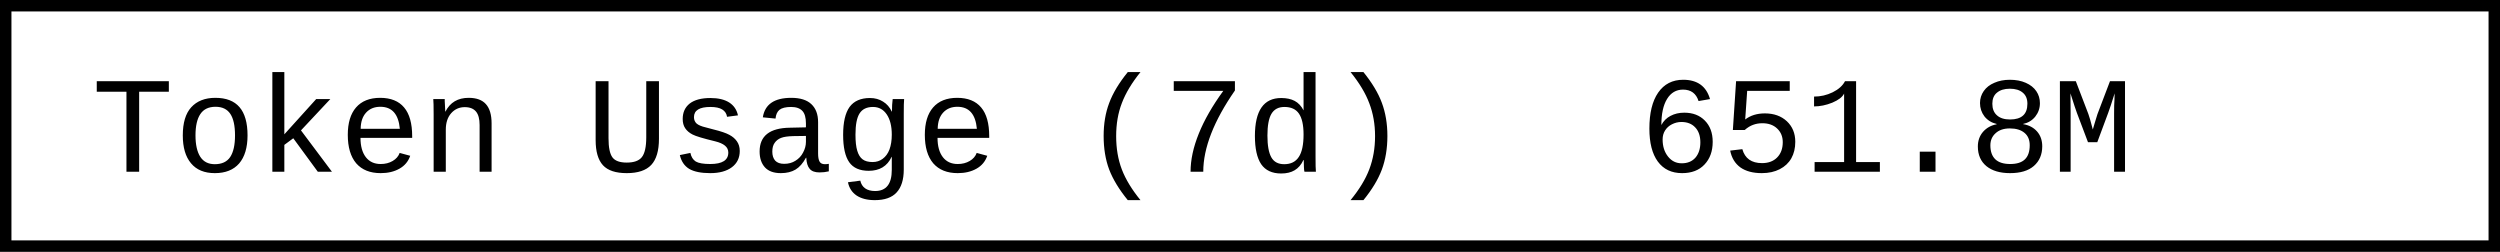
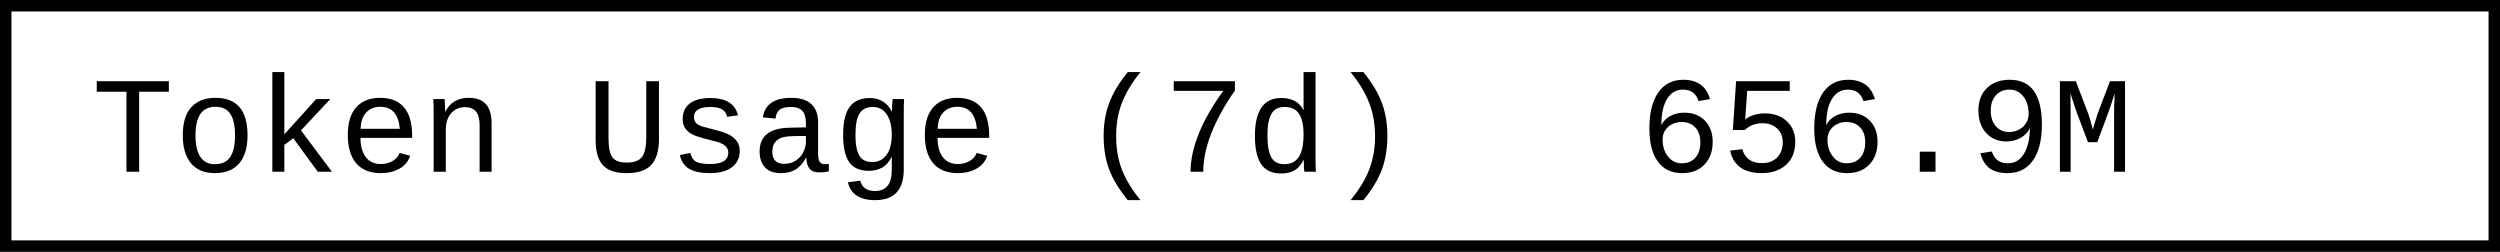
- <svg xmlns="http://www.w3.org/2000/svg" width="218.4" height="22" role="img" aria-label="Token Usage (7d): 651.8M">
+ <svg xmlns="http://www.w3.org/2000/svg" width="218.4" height="22" role="img" aria-label="Token Usage (7d): 656.9M">
  <rect x="0.5" y="0.5" width="217.4" height="21" fill="#fff" stroke="#000" stroke-width="1" />
  <g font-family="'Consolas','Monaco','Courier New',monospace" font-size="12" fill="#000">
    <text x="8" y="15">Token Usage (7d)</text>
-     <text x="143.2" y="15">651.8M</text>
+     <text x="143.2" y="15">656.9M</text>
  </g>
</svg>
